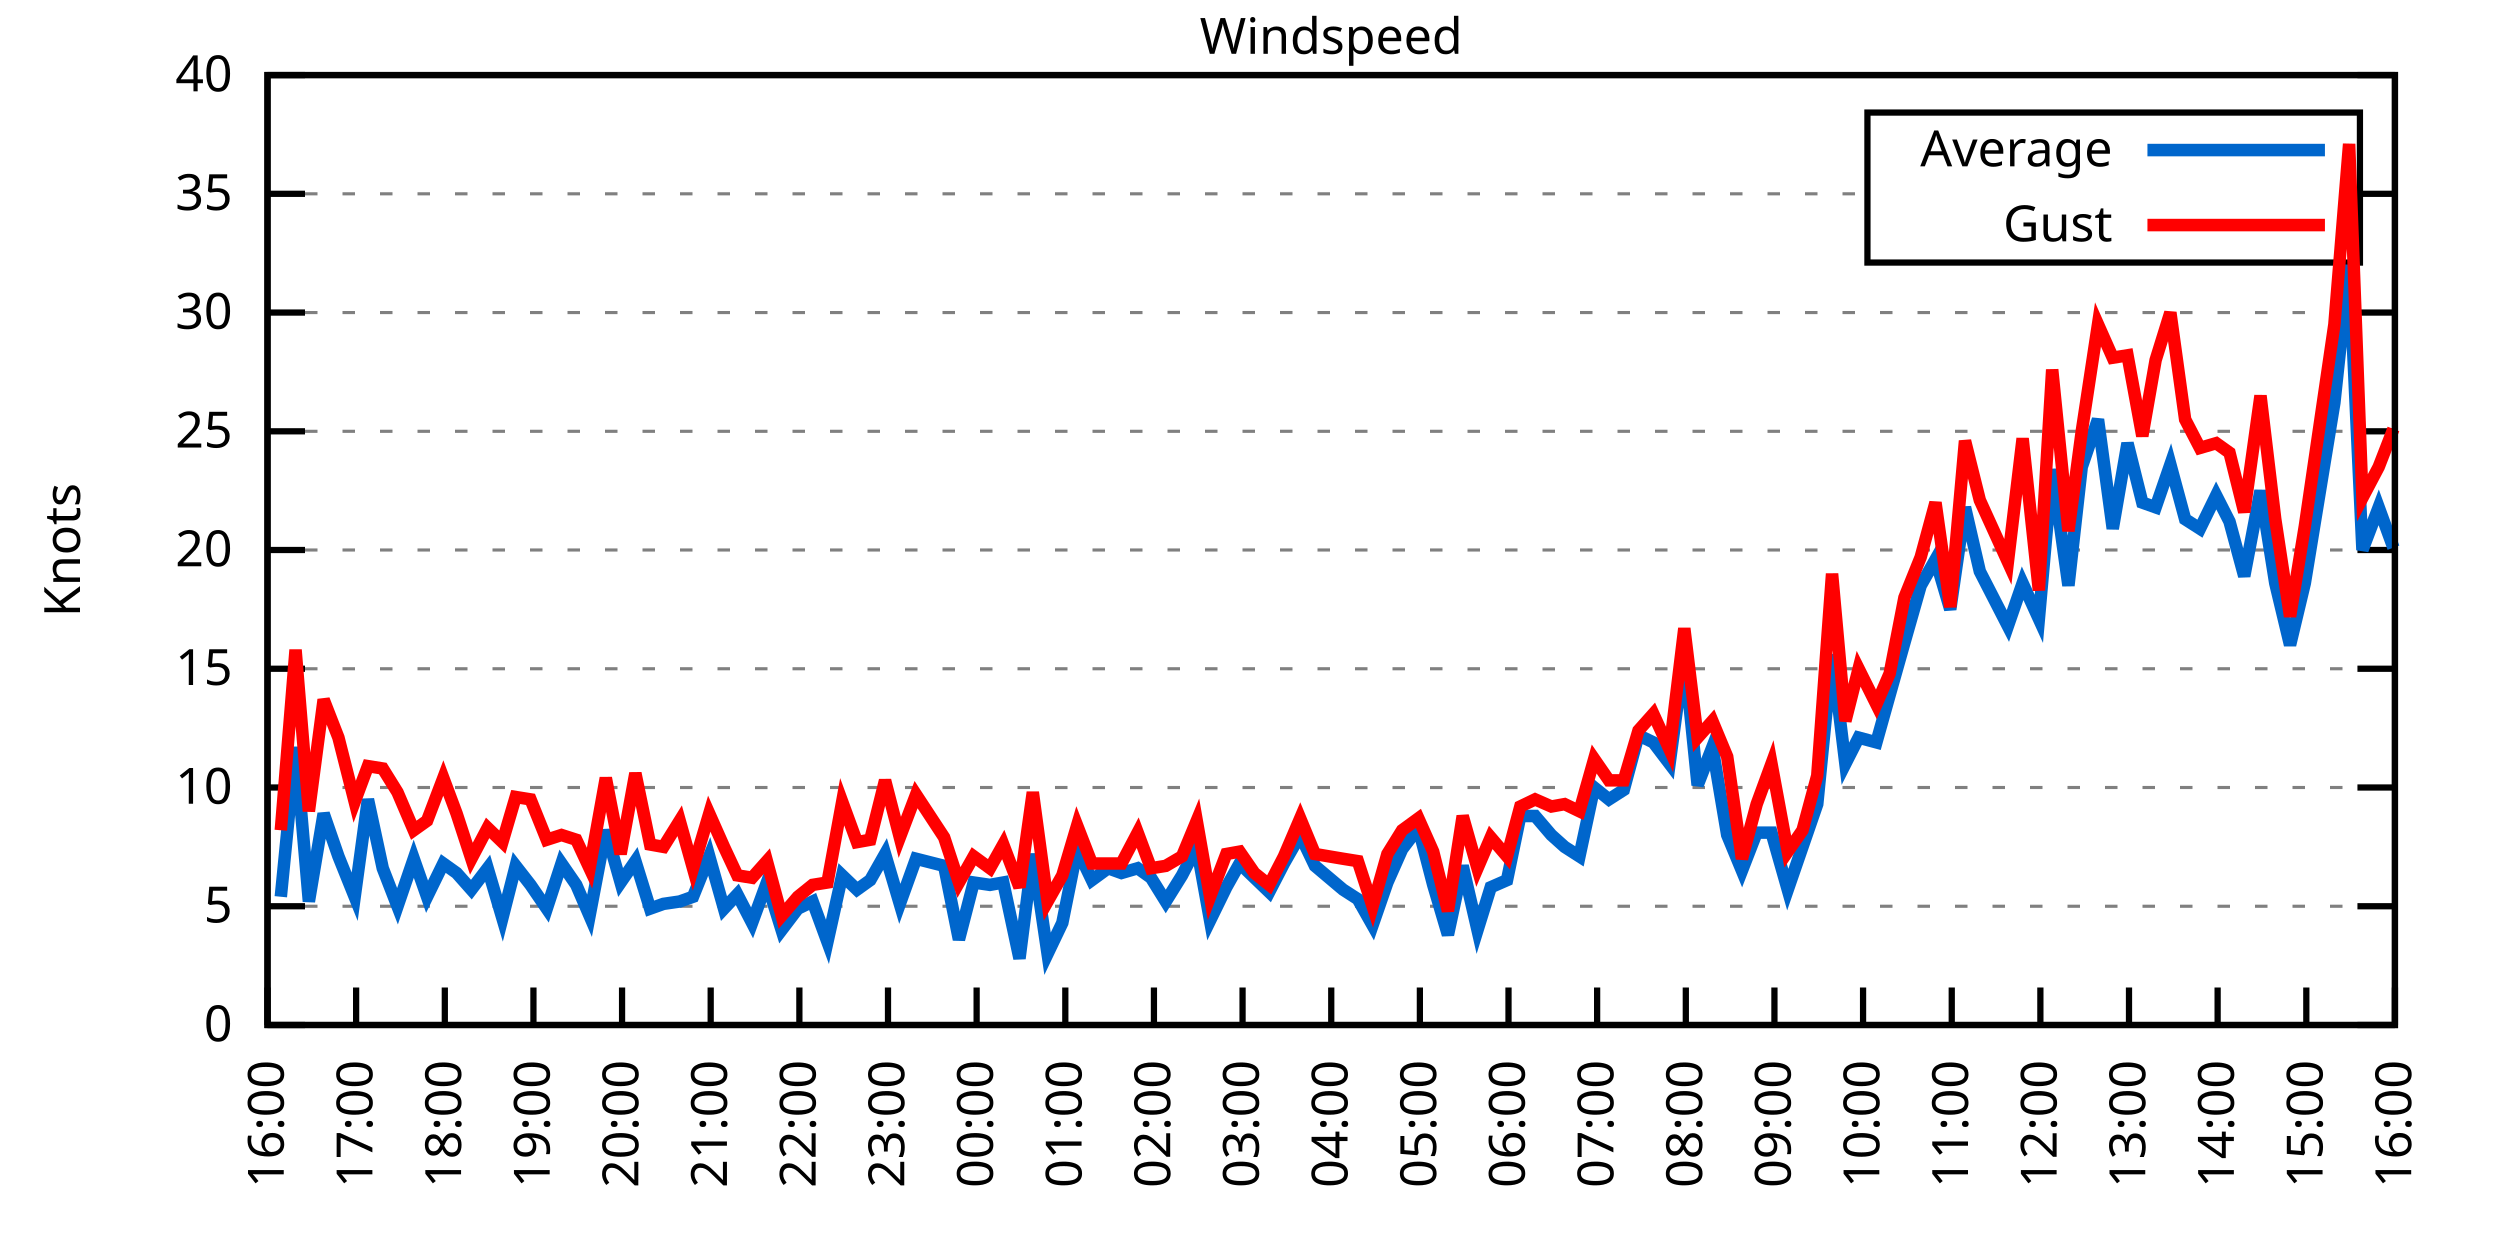
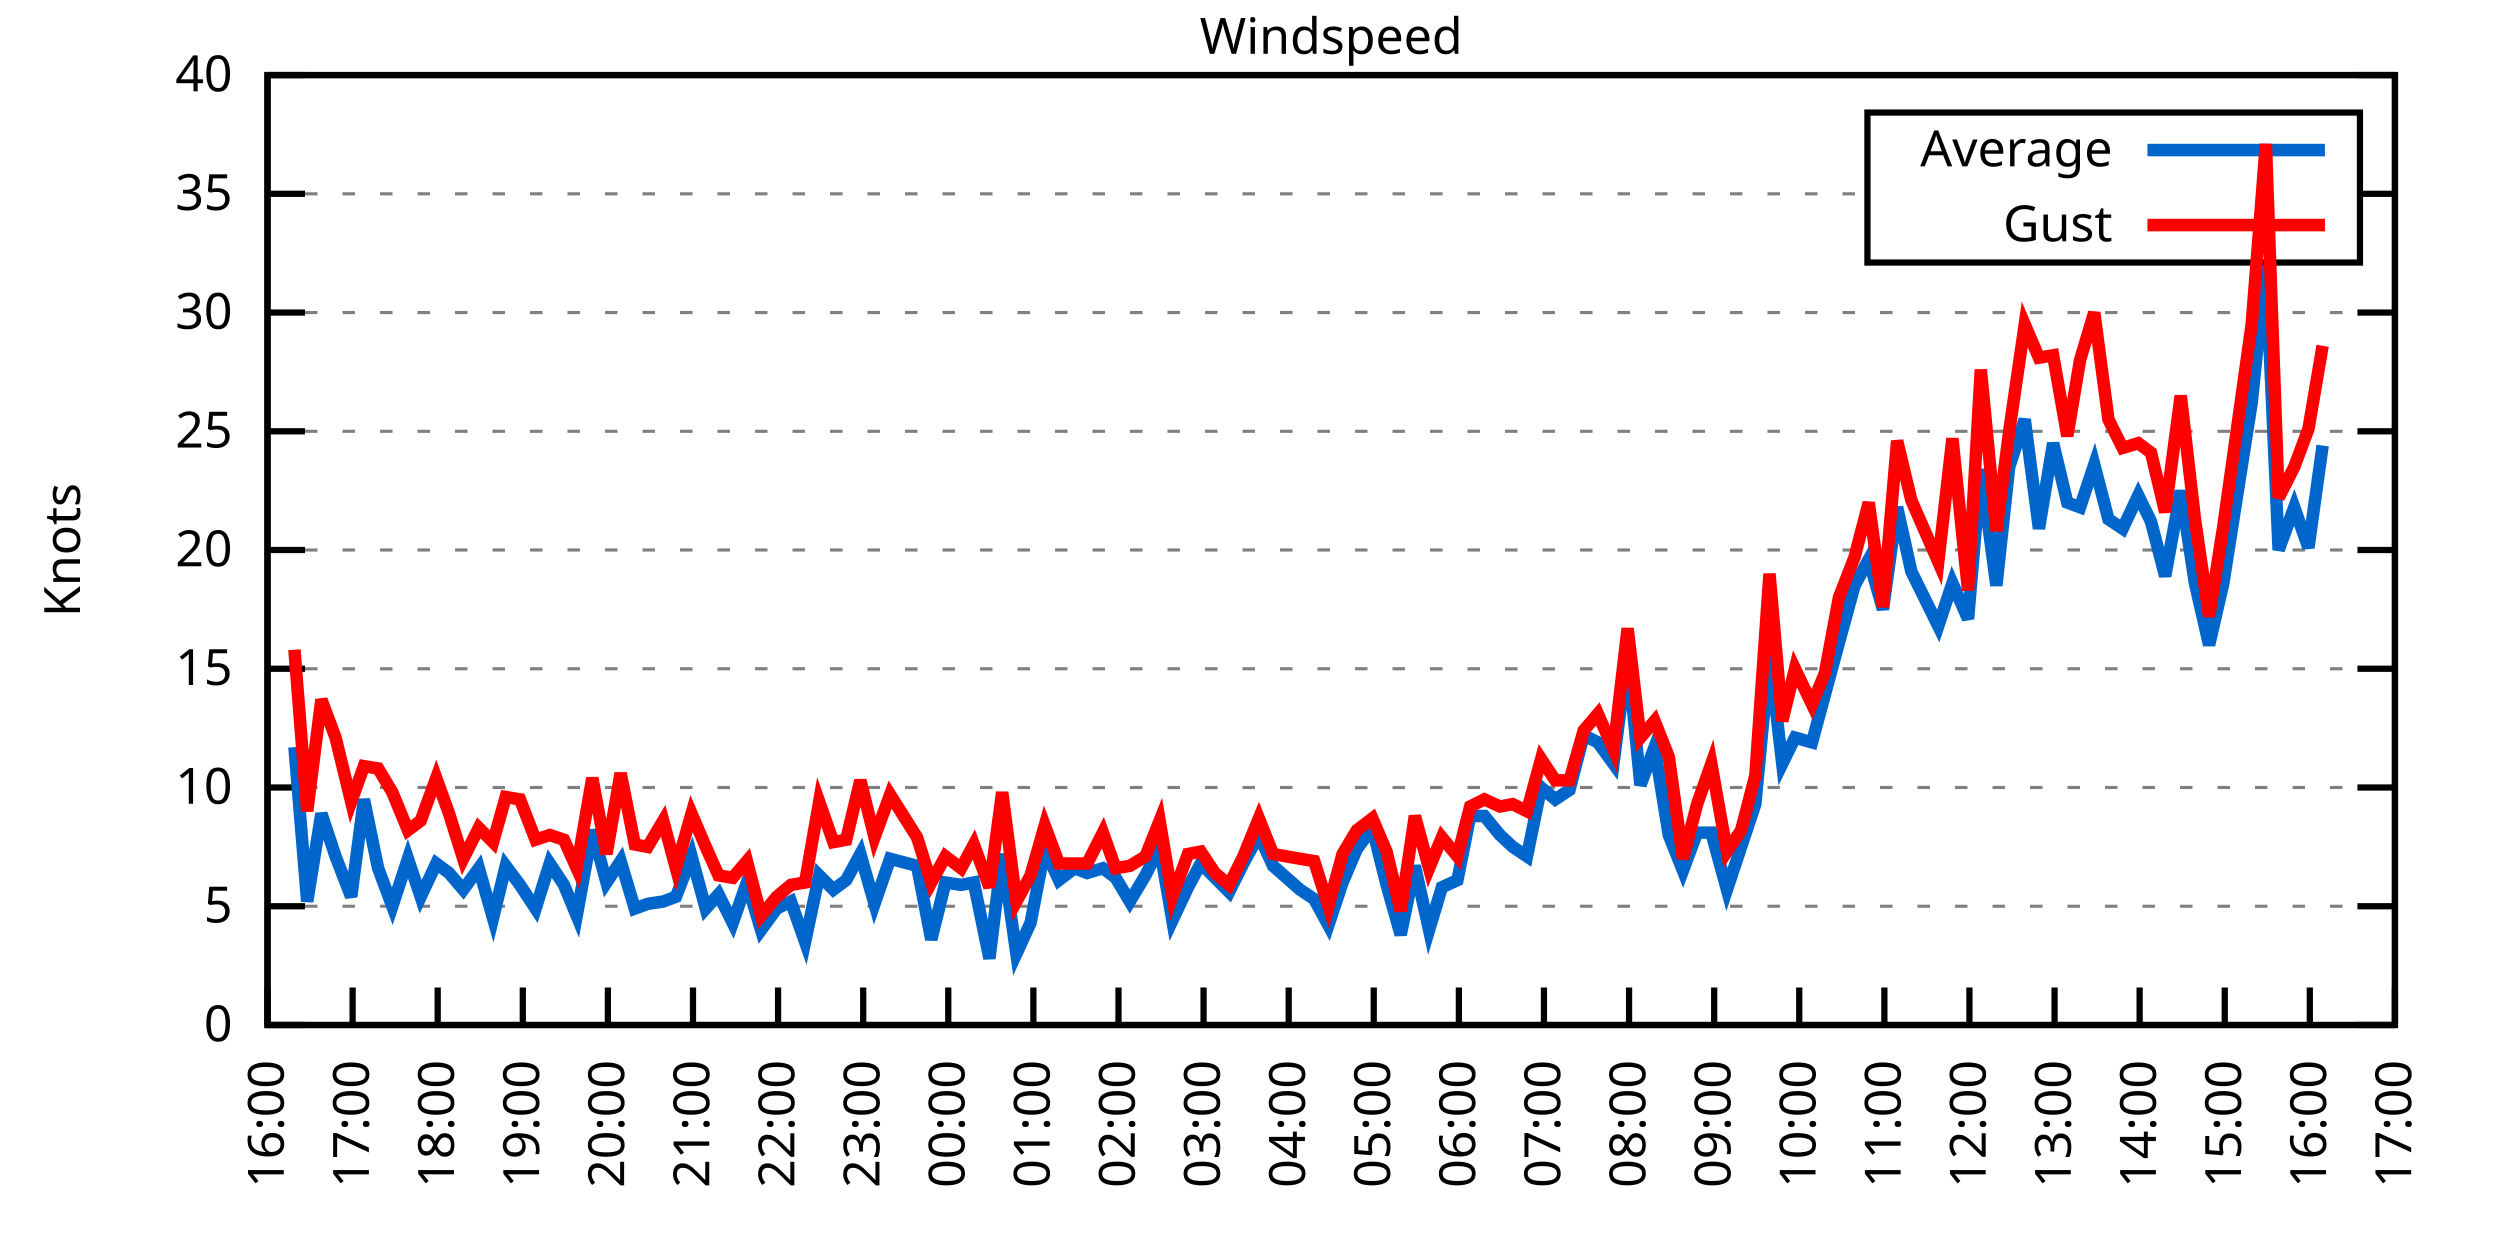
<svg xmlns="http://www.w3.org/2000/svg" xmlns:xlink="http://www.w3.org/1999/xlink" width="400" height="200" viewBox="0 0 400 200">
  <g id="gnuplot_canvas">
    <rect x="0" y="0" width="400" height="200" fill="none" />
    <defs>
      <circle id="gpDot" r="0.5" stroke-width="0.5" stroke="currentColor" />
      <path id="gpPt0" stroke-width="0.333" stroke="currentColor" d="M-1,0 h2 M0,-1 v2" />
      <path id="gpPt1" stroke-width="0.333" stroke="currentColor" d="M-1,-1 L1,1 M1,-1 L-1,1" />
      <path id="gpPt2" stroke-width="0.333" stroke="currentColor" d="M-1,0 L1,0 M0,-1 L0,1 M-1,-1 L1,1 M-1,1 L1,-1" />
      <rect id="gpPt3" stroke-width="0.333" stroke="currentColor" x="-1" y="-1" width="2" height="2" />
      <rect id="gpPt4" stroke-width="0.333" stroke="currentColor" fill="currentColor" x="-1" y="-1" width="2" height="2" />
      <circle id="gpPt5" stroke-width="0.333" stroke="currentColor" cx="0" cy="0" r="1" />
      <use xlink:href="#gpPt5" id="gpPt6" fill="currentColor" stroke="none" />
      <path id="gpPt7" stroke-width="0.333" stroke="currentColor" d="M0,-1.33 L-1.33,0.67 L1.33,0.67 z" />
      <use xlink:href="#gpPt7" id="gpPt8" fill="currentColor" stroke="none" />
      <use xlink:href="#gpPt7" id="gpPt9" stroke="currentColor" transform="rotate(180)" />
      <use xlink:href="#gpPt9" id="gpPt10" fill="currentColor" stroke="none" />
      <use xlink:href="#gpPt3" id="gpPt11" stroke="currentColor" transform="rotate(45)" />
      <use xlink:href="#gpPt11" id="gpPt12" fill="currentColor" stroke="none" />
      <path id="gpPt13" stroke-width="0.333" stroke="currentColor" d="M0,1.330 L1.265,0.411 L0.782,-1.067 L-0.782,-1.076 L-1.265,0.411 z" />
      <use xlink:href="#gpPt13" id="gpPt14" fill="currentColor" stroke="none" />
      <filter id="textbox" filterUnits="objectBoundingBox" x="0" y="0" height="1" width="1">
        <feFlood flood-color="white" flood-opacity="1" result="bgnd" />
        <feComposite in="SourceGraphic" in2="bgnd" operator="atop" />
      </filter>
      <filter id="greybox" filterUnits="objectBoundingBox" x="0" y="0" height="1" width="1">
        <feFlood flood-color="lightgrey" flood-opacity="1" result="grey" />
        <feComposite in="SourceGraphic" in2="grey" operator="atop" />
      </filter>
    </defs>
    <g fill="none" color="white" stroke="currentColor" stroke-width="1.00" stroke-linecap="butt" stroke-linejoin="miter">
</g>
    <g fill="none" color="black" stroke="currentColor" stroke-width="1.00" stroke-linecap="butt" stroke-linejoin="miter">
      <g stroke="none" shape-rendering="crispEdges">
        <polygon fill="rgb(255, 255, 255)" points="42.80,164.00 383.18,164.00 383.18,12.02 42.80,12.02 " />
      </g>
    </g>
    <g fill="none" color="black" stroke="currentColor" stroke-width="1.00" stroke-linecap="butt" stroke-linejoin="miter">
</g>
    <g fill="none" color="black" stroke="black" stroke-width="0.50" stroke-linecap="butt" stroke-linejoin="miter">
</g>
    <g fill="none" color="gray" stroke="currentColor" stroke-width="0.50" stroke-linecap="butt" stroke-linejoin="miter">
      <path stroke="gray" stroke-dasharray="2,4" class="gridline" d="M42.80,164.00 L383.19,164.00  " />
    </g>
    <g fill="none" color="gray" stroke="gray" stroke-width="1.00" stroke-linecap="butt" stroke-linejoin="miter">
</g>
    <g fill="none" color="black" stroke="currentColor" stroke-width="1.00" stroke-linecap="butt" stroke-linejoin="miter">
      <path stroke="black" d="M42.80,164.00 L48.80,164.00 M383.19,164.00 L377.19,164.00  " />
      <g transform="translate(37.20,166.60)" stroke="none" fill="black" font-family="Sans" font-size="8.00" text-anchor="end">
        <text>
          <tspan font-family="Sans"> 0</tspan>
        </text>
      </g>
    </g>
    <g fill="none" color="black" stroke="currentColor" stroke-width="1.00" stroke-linecap="butt" stroke-linejoin="miter">
</g>
    <g fill="none" color="black" stroke="black" stroke-width="0.50" stroke-linecap="butt" stroke-linejoin="miter">
</g>
    <g fill="none" color="gray" stroke="currentColor" stroke-width="0.50" stroke-linecap="butt" stroke-linejoin="miter">
      <path stroke="gray" stroke-dasharray="2,4" class="gridline" d="M42.80,145.00 L383.19,145.00  " />
    </g>
    <g fill="none" color="gray" stroke="gray" stroke-width="1.00" stroke-linecap="butt" stroke-linejoin="miter">
</g>
    <g fill="none" color="black" stroke="currentColor" stroke-width="1.00" stroke-linecap="butt" stroke-linejoin="miter">
      <path stroke="black" d="M42.80,145.00 L48.80,145.00 M383.19,145.00 L377.19,145.00  " />
      <g transform="translate(37.20,147.60)" stroke="none" fill="black" font-family="Sans" font-size="8.00" text-anchor="end">
        <text>
          <tspan font-family="Sans"> 5</tspan>
        </text>
      </g>
    </g>
    <g fill="none" color="black" stroke="currentColor" stroke-width="1.00" stroke-linecap="butt" stroke-linejoin="miter">
</g>
    <g fill="none" color="black" stroke="black" stroke-width="0.50" stroke-linecap="butt" stroke-linejoin="miter">
</g>
    <g fill="none" color="gray" stroke="currentColor" stroke-width="0.50" stroke-linecap="butt" stroke-linejoin="miter">
      <path stroke="gray" stroke-dasharray="2,4" class="gridline" d="M42.80,126.00 L383.19,126.00  " />
    </g>
    <g fill="none" color="gray" stroke="gray" stroke-width="1.00" stroke-linecap="butt" stroke-linejoin="miter">
</g>
    <g fill="none" color="black" stroke="currentColor" stroke-width="1.00" stroke-linecap="butt" stroke-linejoin="miter">
      <path stroke="black" d="M42.80,126.00 L48.80,126.00 M383.19,126.00 L377.19,126.00  " />
      <g transform="translate(37.20,128.60)" stroke="none" fill="black" font-family="Sans" font-size="8.00" text-anchor="end">
        <text>
          <tspan font-family="Sans"> 10</tspan>
        </text>
      </g>
    </g>
    <g fill="none" color="black" stroke="currentColor" stroke-width="1.00" stroke-linecap="butt" stroke-linejoin="miter">
</g>
    <g fill="none" color="black" stroke="black" stroke-width="0.50" stroke-linecap="butt" stroke-linejoin="miter">
</g>
    <g fill="none" color="gray" stroke="currentColor" stroke-width="0.50" stroke-linecap="butt" stroke-linejoin="miter">
      <path stroke="gray" stroke-dasharray="2,4" class="gridline" d="M42.80,107.00 L383.19,107.00  " />
    </g>
    <g fill="none" color="gray" stroke="gray" stroke-width="1.00" stroke-linecap="butt" stroke-linejoin="miter">
</g>
    <g fill="none" color="black" stroke="currentColor" stroke-width="1.00" stroke-linecap="butt" stroke-linejoin="miter">
      <path stroke="black" d="M42.80,107.00 L48.80,107.00 M383.19,107.00 L377.19,107.00  " />
      <g transform="translate(37.20,109.60)" stroke="none" fill="black" font-family="Sans" font-size="8.00" text-anchor="end">
        <text>
          <tspan font-family="Sans"> 15</tspan>
        </text>
      </g>
    </g>
    <g fill="none" color="black" stroke="currentColor" stroke-width="1.00" stroke-linecap="butt" stroke-linejoin="miter">
</g>
    <g fill="none" color="black" stroke="black" stroke-width="0.50" stroke-linecap="butt" stroke-linejoin="miter">
</g>
    <g fill="none" color="gray" stroke="currentColor" stroke-width="0.50" stroke-linecap="butt" stroke-linejoin="miter">
      <path stroke="gray" stroke-dasharray="2,4" class="gridline" d="M42.80,88.00 L383.19,88.00  " />
    </g>
    <g fill="none" color="gray" stroke="gray" stroke-width="1.00" stroke-linecap="butt" stroke-linejoin="miter">
</g>
    <g fill="none" color="black" stroke="currentColor" stroke-width="1.00" stroke-linecap="butt" stroke-linejoin="miter">
      <path stroke="black" d="M42.80,88.00 L48.80,88.00 M383.19,88.00 L377.19,88.00  " />
      <g transform="translate(37.20,90.60)" stroke="none" fill="black" font-family="Sans" font-size="8.00" text-anchor="end">
        <text>
          <tspan font-family="Sans"> 20</tspan>
        </text>
      </g>
    </g>
    <g fill="none" color="black" stroke="currentColor" stroke-width="1.00" stroke-linecap="butt" stroke-linejoin="miter">
</g>
    <g fill="none" color="black" stroke="black" stroke-width="0.50" stroke-linecap="butt" stroke-linejoin="miter">
</g>
    <g fill="none" color="gray" stroke="currentColor" stroke-width="0.50" stroke-linecap="butt" stroke-linejoin="miter">
      <path stroke="gray" stroke-dasharray="2,4" class="gridline" d="M42.80,69.01 L383.19,69.01  " />
    </g>
    <g fill="none" color="gray" stroke="gray" stroke-width="1.00" stroke-linecap="butt" stroke-linejoin="miter">
</g>
    <g fill="none" color="black" stroke="currentColor" stroke-width="1.00" stroke-linecap="butt" stroke-linejoin="miter">
      <path stroke="black" d="M42.80,69.01 L48.80,69.01 M383.19,69.01 L377.19,69.01  " />
      <g transform="translate(37.20,71.61)" stroke="none" fill="black" font-family="Sans" font-size="8.00" text-anchor="end">
        <text>
          <tspan font-family="Sans"> 25</tspan>
        </text>
      </g>
    </g>
    <g fill="none" color="black" stroke="currentColor" stroke-width="1.00" stroke-linecap="butt" stroke-linejoin="miter">
</g>
    <g fill="none" color="black" stroke="black" stroke-width="0.50" stroke-linecap="butt" stroke-linejoin="miter">
</g>
    <g fill="none" color="gray" stroke="currentColor" stroke-width="0.50" stroke-linecap="butt" stroke-linejoin="miter">
      <path stroke="gray" stroke-dasharray="2,4" class="gridline" d="M42.80,50.01 L383.19,50.01  " />
    </g>
    <g fill="none" color="gray" stroke="gray" stroke-width="1.00" stroke-linecap="butt" stroke-linejoin="miter">
</g>
    <g fill="none" color="black" stroke="currentColor" stroke-width="1.00" stroke-linecap="butt" stroke-linejoin="miter">
      <path stroke="black" d="M42.80,50.01 L48.80,50.01 M383.19,50.01 L377.19,50.01  " />
      <g transform="translate(37.20,52.61)" stroke="none" fill="black" font-family="Sans" font-size="8.00" text-anchor="end">
        <text>
          <tspan font-family="Sans"> 30</tspan>
        </text>
      </g>
    </g>
    <g fill="none" color="black" stroke="currentColor" stroke-width="1.00" stroke-linecap="butt" stroke-linejoin="miter">
</g>
    <g fill="none" color="black" stroke="black" stroke-width="0.50" stroke-linecap="butt" stroke-linejoin="miter">
</g>
    <g fill="none" color="gray" stroke="currentColor" stroke-width="0.50" stroke-linecap="butt" stroke-linejoin="miter">
      <path stroke="gray" stroke-dasharray="2,4" class="gridline" d="M42.80,31.01 L298.79,31.01 M377.59,31.01 L383.19,31.01  " />
    </g>
    <g fill="none" color="gray" stroke="gray" stroke-width="1.00" stroke-linecap="butt" stroke-linejoin="miter">
</g>
    <g fill="none" color="black" stroke="currentColor" stroke-width="1.00" stroke-linecap="butt" stroke-linejoin="miter">
      <path stroke="black" d="M42.80,31.01 L48.80,31.01 M383.19,31.01 L377.19,31.01  " />
      <g transform="translate(37.20,33.61)" stroke="none" fill="black" font-family="Sans" font-size="8.00" text-anchor="end">
        <text>
          <tspan font-family="Sans"> 35</tspan>
        </text>
      </g>
    </g>
    <g fill="none" color="black" stroke="currentColor" stroke-width="1.00" stroke-linecap="butt" stroke-linejoin="miter">
</g>
    <g fill="none" color="black" stroke="black" stroke-width="0.50" stroke-linecap="butt" stroke-linejoin="miter">
</g>
    <g fill="none" color="gray" stroke="currentColor" stroke-width="0.50" stroke-linecap="butt" stroke-linejoin="miter">
      <path stroke="gray" stroke-dasharray="2,4" class="gridline" d="M42.80,12.01 L383.19,12.01  " />
    </g>
    <g fill="none" color="gray" stroke="gray" stroke-width="1.00" stroke-linecap="butt" stroke-linejoin="miter">
</g>
    <g fill="none" color="black" stroke="currentColor" stroke-width="1.00" stroke-linecap="butt" stroke-linejoin="miter">
      <path stroke="black" d="M42.80,12.01 L48.80,12.01 M383.19,12.01 L377.19,12.01  " />
      <g transform="translate(37.20,14.61)" stroke="none" fill="black" font-family="Sans" font-size="8.00" text-anchor="end">
        <text>
          <tspan font-family="Sans"> 40</tspan>
        </text>
      </g>
    </g>
    <g fill="none" color="black" stroke="currentColor" stroke-width="1.00" stroke-linecap="butt" stroke-linejoin="miter">
      <path stroke="black" d="M42.80,164.00 L42.80,158.00  " />
      <g transform="translate(45.40,169.60) rotate(270.00)" stroke="none" fill="black" font-family="Sans" font-size="8.00" text-anchor="end">
        <text>
          <tspan font-family="Sans">16:00</tspan>
        </text>
      </g>
    </g>
    <g fill="none" color="black" stroke="currentColor" stroke-width="1.00" stroke-linecap="butt" stroke-linejoin="miter">
-       <path stroke="black" d="M56.98,164.00 L56.98,158.00  " />
-       <g transform="translate(59.58,169.60) rotate(270.00)" stroke="none" fill="black" font-family="Sans" font-size="8.00" text-anchor="end">
+       <path stroke="black" d="M56.42,164.00 L56.42,158.00  " />
+       <g transform="translate(59.02,169.60) rotate(270.00)" stroke="none" fill="black" font-family="Sans" font-size="8.00" text-anchor="end">
        <text>
          <tspan font-family="Sans">17:00</tspan>
        </text>
      </g>
    </g>
    <g fill="none" color="black" stroke="currentColor" stroke-width="1.00" stroke-linecap="butt" stroke-linejoin="miter">
-       <path stroke="black" d="M71.17,164.00 L71.17,158.00  " />
-       <g transform="translate(73.77,169.60) rotate(270.00)" stroke="none" fill="black" font-family="Sans" font-size="8.00" text-anchor="end">
+       <path stroke="black" d="M70.03,164.00 L70.03,158.00  " />
+       <g transform="translate(72.63,169.60) rotate(270.00)" stroke="none" fill="black" font-family="Sans" font-size="8.00" text-anchor="end">
        <text>
          <tspan font-family="Sans">18:00</tspan>
        </text>
      </g>
    </g>
    <g fill="none" color="black" stroke="currentColor" stroke-width="1.00" stroke-linecap="butt" stroke-linejoin="miter">
-       <path stroke="black" d="M85.35,164.00 L85.35,158.00  " />
-       <g transform="translate(87.95,169.60) rotate(270.00)" stroke="none" fill="black" font-family="Sans" font-size="8.00" text-anchor="end">
+       <path stroke="black" d="M83.65,164.00 L83.65,158.00  " />
+       <g transform="translate(86.25,169.60) rotate(270.00)" stroke="none" fill="black" font-family="Sans" font-size="8.00" text-anchor="end">
        <text>
          <tspan font-family="Sans">19:00</tspan>
        </text>
      </g>
    </g>
    <g fill="none" color="black" stroke="currentColor" stroke-width="1.00" stroke-linecap="butt" stroke-linejoin="miter">
-       <path stroke="black" d="M99.53,164.00 L99.53,158.00  " />
-       <g transform="translate(102.13,169.60) rotate(270.00)" stroke="none" fill="black" font-family="Sans" font-size="8.00" text-anchor="end">
+       <path stroke="black" d="M97.26,164.00 L97.26,158.00  " />
+       <g transform="translate(99.86,169.60) rotate(270.00)" stroke="none" fill="black" font-family="Sans" font-size="8.00" text-anchor="end">
        <text>
          <tspan font-family="Sans">20:00</tspan>
        </text>
      </g>
    </g>
    <g fill="none" color="black" stroke="currentColor" stroke-width="1.00" stroke-linecap="butt" stroke-linejoin="miter">
-       <path stroke="black" d="M113.71,164.00 L113.71,158.00  " />
-       <g transform="translate(116.31,169.60) rotate(270.00)" stroke="none" fill="black" font-family="Sans" font-size="8.00" text-anchor="end">
+       <path stroke="black" d="M110.88,164.00 L110.88,158.00  " />
+       <g transform="translate(113.48,169.60) rotate(270.00)" stroke="none" fill="black" font-family="Sans" font-size="8.00" text-anchor="end">
        <text>
          <tspan font-family="Sans">21:00</tspan>
        </text>
      </g>
    </g>
    <g fill="none" color="black" stroke="currentColor" stroke-width="1.00" stroke-linecap="butt" stroke-linejoin="miter">
-       <path stroke="black" d="M127.90,164.00 L127.90,158.00  " />
-       <g transform="translate(130.50,169.60) rotate(270.00)" stroke="none" fill="black" font-family="Sans" font-size="8.00" text-anchor="end">
+       <path stroke="black" d="M124.49,164.00 L124.49,158.00  " />
+       <g transform="translate(127.09,169.60) rotate(270.00)" stroke="none" fill="black" font-family="Sans" font-size="8.00" text-anchor="end">
        <text>
          <tspan font-family="Sans">22:00</tspan>
        </text>
      </g>
    </g>
    <g fill="none" color="black" stroke="currentColor" stroke-width="1.00" stroke-linecap="butt" stroke-linejoin="miter">
-       <path stroke="black" d="M142.08,164.00 L142.08,158.00  " />
-       <g transform="translate(144.68,169.60) rotate(270.00)" stroke="none" fill="black" font-family="Sans" font-size="8.00" text-anchor="end">
+       <path stroke="black" d="M138.11,164.00 L138.11,158.00  " />
+       <g transform="translate(140.71,169.60) rotate(270.00)" stroke="none" fill="black" font-family="Sans" font-size="8.00" text-anchor="end">
        <text>
          <tspan font-family="Sans">23:00</tspan>
        </text>
      </g>
    </g>
    <g fill="none" color="black" stroke="currentColor" stroke-width="1.00" stroke-linecap="butt" stroke-linejoin="miter">
-       <path stroke="black" d="M156.26,164.00 L156.26,158.00  " />
-       <g transform="translate(158.86,169.60) rotate(270.00)" stroke="none" fill="black" font-family="Sans" font-size="8.00" text-anchor="end">
+       <path stroke="black" d="M151.72,164.00 L151.72,158.00  " />
+       <g transform="translate(154.32,169.60) rotate(270.00)" stroke="none" fill="black" font-family="Sans" font-size="8.00" text-anchor="end">
        <text>
          <tspan font-family="Sans">00:00</tspan>
        </text>
      </g>
    </g>
    <g fill="none" color="black" stroke="currentColor" stroke-width="1.00" stroke-linecap="butt" stroke-linejoin="miter">
-       <path stroke="black" d="M170.45,164.00 L170.45,158.00  " />
-       <g transform="translate(173.05,169.60) rotate(270.00)" stroke="none" fill="black" font-family="Sans" font-size="8.00" text-anchor="end">
+       <path stroke="black" d="M165.34,164.00 L165.34,158.00  " />
+       <g transform="translate(167.94,169.60) rotate(270.00)" stroke="none" fill="black" font-family="Sans" font-size="8.00" text-anchor="end">
        <text>
          <tspan font-family="Sans">01:00</tspan>
        </text>
      </g>
    </g>
    <g fill="none" color="black" stroke="currentColor" stroke-width="1.00" stroke-linecap="butt" stroke-linejoin="miter">
-       <path stroke="black" d="M184.63,164.00 L184.63,158.00  " />
-       <g transform="translate(187.23,169.60) rotate(270.00)" stroke="none" fill="black" font-family="Sans" font-size="8.00" text-anchor="end">
+       <path stroke="black" d="M178.96,164.00 L178.96,158.00  " />
+       <g transform="translate(181.56,169.60) rotate(270.00)" stroke="none" fill="black" font-family="Sans" font-size="8.00" text-anchor="end">
        <text>
          <tspan font-family="Sans">02:00</tspan>
        </text>
      </g>
    </g>
    <g fill="none" color="black" stroke="currentColor" stroke-width="1.00" stroke-linecap="butt" stroke-linejoin="miter">
-       <path stroke="black" d="M198.81,164.00 L198.81,158.00  " />
-       <g transform="translate(201.41,169.60) rotate(270.00)" stroke="none" fill="black" font-family="Sans" font-size="8.00" text-anchor="end">
+       <path stroke="black" d="M192.57,164.00 L192.57,158.00  " />
+       <g transform="translate(195.17,169.60) rotate(270.00)" stroke="none" fill="black" font-family="Sans" font-size="8.00" text-anchor="end">
        <text>
          <tspan font-family="Sans">03:00</tspan>
        </text>
      </g>
    </g>
    <g fill="none" color="black" stroke="currentColor" stroke-width="1.00" stroke-linecap="butt" stroke-linejoin="miter">
-       <path stroke="black" d="M213.00,164.00 L213.00,158.00  " />
-       <g transform="translate(215.60,169.60) rotate(270.00)" stroke="none" fill="black" font-family="Sans" font-size="8.00" text-anchor="end">
+       <path stroke="black" d="M206.19,164.00 L206.19,158.00  " />
+       <g transform="translate(208.79,169.60) rotate(270.00)" stroke="none" fill="black" font-family="Sans" font-size="8.00" text-anchor="end">
        <text>
          <tspan font-family="Sans">04:00</tspan>
        </text>
      </g>
    </g>
    <g fill="none" color="black" stroke="currentColor" stroke-width="1.00" stroke-linecap="butt" stroke-linejoin="miter">
-       <path stroke="black" d="M227.18,164.00 L227.18,158.00  " />
-       <g transform="translate(229.78,169.60) rotate(270.00)" stroke="none" fill="black" font-family="Sans" font-size="8.00" text-anchor="end">
+       <path stroke="black" d="M219.80,164.00 L219.80,158.00  " />
+       <g transform="translate(222.40,169.60) rotate(270.00)" stroke="none" fill="black" font-family="Sans" font-size="8.00" text-anchor="end">
        <text>
          <tspan font-family="Sans">05:00</tspan>
        </text>
      </g>
    </g>
    <g fill="none" color="black" stroke="currentColor" stroke-width="1.00" stroke-linecap="butt" stroke-linejoin="miter">
-       <path stroke="black" d="M241.36,164.00 L241.36,158.00  " />
-       <g transform="translate(243.96,169.60) rotate(270.00)" stroke="none" fill="black" font-family="Sans" font-size="8.00" text-anchor="end">
+       <path stroke="black" d="M233.42,164.00 L233.42,158.00  " />
+       <g transform="translate(236.02,169.60) rotate(270.00)" stroke="none" fill="black" font-family="Sans" font-size="8.00" text-anchor="end">
        <text>
          <tspan font-family="Sans">06:00</tspan>
        </text>
      </g>
    </g>
    <g fill="none" color="black" stroke="currentColor" stroke-width="1.00" stroke-linecap="butt" stroke-linejoin="miter">
-       <path stroke="black" d="M255.54,164.00 L255.54,158.00  " />
-       <g transform="translate(258.14,169.60) rotate(270.00)" stroke="none" fill="black" font-family="Sans" font-size="8.00" text-anchor="end">
+       <path stroke="black" d="M247.03,164.00 L247.03,158.00  " />
+       <g transform="translate(249.63,169.60) rotate(270.00)" stroke="none" fill="black" font-family="Sans" font-size="8.00" text-anchor="end">
        <text>
          <tspan font-family="Sans">07:00</tspan>
        </text>
      </g>
    </g>
    <g fill="none" color="black" stroke="currentColor" stroke-width="1.00" stroke-linecap="butt" stroke-linejoin="miter">
-       <path stroke="black" d="M269.73,164.00 L269.73,158.00  " />
-       <g transform="translate(272.33,169.60) rotate(270.00)" stroke="none" fill="black" font-family="Sans" font-size="8.00" text-anchor="end">
+       <path stroke="black" d="M260.65,164.00 L260.65,158.00  " />
+       <g transform="translate(263.25,169.60) rotate(270.00)" stroke="none" fill="black" font-family="Sans" font-size="8.00" text-anchor="end">
        <text>
          <tspan font-family="Sans">08:00</tspan>
        </text>
      </g>
    </g>
    <g fill="none" color="black" stroke="currentColor" stroke-width="1.00" stroke-linecap="butt" stroke-linejoin="miter">
-       <path stroke="black" d="M283.91,164.00 L283.91,158.00  " />
-       <g transform="translate(286.51,169.60) rotate(270.00)" stroke="none" fill="black" font-family="Sans" font-size="8.00" text-anchor="end">
+       <path stroke="black" d="M274.27,164.00 L274.27,158.00  " />
+       <g transform="translate(276.87,169.60) rotate(270.00)" stroke="none" fill="black" font-family="Sans" font-size="8.00" text-anchor="end">
        <text>
          <tspan font-family="Sans">09:00</tspan>
        </text>
      </g>
    </g>
    <g fill="none" color="black" stroke="currentColor" stroke-width="1.00" stroke-linecap="butt" stroke-linejoin="miter">
-       <path stroke="black" d="M298.09,164.00 L298.09,158.00  " />
-       <g transform="translate(300.69,169.60) rotate(270.00)" stroke="none" fill="black" font-family="Sans" font-size="8.00" text-anchor="end">
+       <path stroke="black" d="M287.88,164.00 L287.88,158.00  " />
+       <g transform="translate(290.48,169.60) rotate(270.00)" stroke="none" fill="black" font-family="Sans" font-size="8.00" text-anchor="end">
        <text>
          <tspan font-family="Sans">10:00</tspan>
        </text>
      </g>
    </g>
    <g fill="none" color="black" stroke="currentColor" stroke-width="1.00" stroke-linecap="butt" stroke-linejoin="miter">
-       <path stroke="black" d="M312.28,164.00 L312.28,158.00  " />
-       <g transform="translate(314.88,169.60) rotate(270.00)" stroke="none" fill="black" font-family="Sans" font-size="8.00" text-anchor="end">
+       <path stroke="black" d="M301.50,164.00 L301.50,158.00  " />
+       <g transform="translate(304.10,169.60) rotate(270.00)" stroke="none" fill="black" font-family="Sans" font-size="8.00" text-anchor="end">
        <text>
          <tspan font-family="Sans">11:00</tspan>
        </text>
      </g>
    </g>
    <g fill="none" color="black" stroke="currentColor" stroke-width="1.00" stroke-linecap="butt" stroke-linejoin="miter">
-       <path stroke="black" d="M326.46,164.00 L326.46,158.00  " />
-       <g transform="translate(329.06,169.60) rotate(270.00)" stroke="none" fill="black" font-family="Sans" font-size="8.00" text-anchor="end">
+       <path stroke="black" d="M315.11,164.00 L315.11,158.00  " />
+       <g transform="translate(317.71,169.60) rotate(270.00)" stroke="none" fill="black" font-family="Sans" font-size="8.00" text-anchor="end">
        <text>
          <tspan font-family="Sans">12:00</tspan>
        </text>
      </g>
    </g>
    <g fill="none" color="black" stroke="currentColor" stroke-width="1.00" stroke-linecap="butt" stroke-linejoin="miter">
-       <path stroke="black" d="M340.64,164.00 L340.64,158.00  " />
-       <g transform="translate(343.24,169.60) rotate(270.00)" stroke="none" fill="black" font-family="Sans" font-size="8.00" text-anchor="end">
+       <path stroke="black" d="M328.73,164.00 L328.73,158.00  " />
+       <g transform="translate(331.33,169.60) rotate(270.00)" stroke="none" fill="black" font-family="Sans" font-size="8.00" text-anchor="end">
        <text>
          <tspan font-family="Sans">13:00</tspan>
        </text>
      </g>
    </g>
    <g fill="none" color="black" stroke="currentColor" stroke-width="1.00" stroke-linecap="butt" stroke-linejoin="miter">
-       <path stroke="black" d="M354.82,164.00 L354.82,158.00  " />
-       <g transform="translate(357.42,169.60) rotate(270.00)" stroke="none" fill="black" font-family="Sans" font-size="8.00" text-anchor="end">
+       <path stroke="black" d="M342.34,164.00 L342.34,158.00  " />
+       <g transform="translate(344.94,169.60) rotate(270.00)" stroke="none" fill="black" font-family="Sans" font-size="8.00" text-anchor="end">
        <text>
          <tspan font-family="Sans">14:00</tspan>
        </text>
      </g>
    </g>
    <g fill="none" color="black" stroke="currentColor" stroke-width="1.00" stroke-linecap="butt" stroke-linejoin="miter">
-       <path stroke="black" d="M369.01,164.00 L369.01,158.00  " />
-       <g transform="translate(371.61,169.60) rotate(270.00)" stroke="none" fill="black" font-family="Sans" font-size="8.00" text-anchor="end">
+       <path stroke="black" d="M355.96,164.00 L355.96,158.00  " />
+       <g transform="translate(358.56,169.60) rotate(270.00)" stroke="none" fill="black" font-family="Sans" font-size="8.00" text-anchor="end">
        <text>
          <tspan font-family="Sans">15:00</tspan>
+         </text>
+       </g>
+     </g>
+     <g fill="none" color="black" stroke="currentColor" stroke-width="1.00" stroke-linecap="butt" stroke-linejoin="miter">
+       <path stroke="black" d="M369.57,164.00 L369.57,158.00  " />
+       <g transform="translate(372.17,169.60) rotate(270.00)" stroke="none" fill="black" font-family="Sans" font-size="8.00" text-anchor="end">
+         <text>
+           <tspan font-family="Sans">16:00</tspan>
        </text>
      </g>
    </g>
    <g fill="none" color="black" stroke="currentColor" stroke-width="1.00" stroke-linecap="butt" stroke-linejoin="miter">
      <path stroke="black" d="M383.19,164.00 L383.19,158.00  " />
      <g transform="translate(385.79,169.60) rotate(270.00)" stroke="none" fill="black" font-family="Sans" font-size="8.00" text-anchor="end">
        <text>
-           <tspan font-family="Sans">16:00</tspan>
+           <tspan font-family="Sans">17:00</tspan>
        </text>
      </g>
    </g>
    <g fill="none" color="black" stroke="currentColor" stroke-width="1.00" stroke-linecap="butt" stroke-linejoin="miter">
</g>
    <g fill="none" color="black" stroke="currentColor" stroke-width="1.00" stroke-linecap="butt" stroke-linejoin="miter">
      <path stroke="black" d="M42.80,12.01 L42.80,164.00 L383.19,164.00 L383.19,12.01 L42.80,12.01 Z  " />
    </g>
    <g fill="none" color="black" stroke="currentColor" stroke-width="1.00" stroke-linecap="butt" stroke-linejoin="miter">
</g>
    <g fill="none" color="black" stroke="currentColor" stroke-width="1.00" stroke-linecap="butt" stroke-linejoin="miter">
      <path stroke="black" d="M298.79,42.01 L298.79,18.01 L377.59,18.01 L377.59,42.01 L298.79,42.01 Z  " />
    </g>
    <g id="Windspeed_plot_1">
      <g fill="none" color="white" stroke="black" stroke-width="2.00" stroke-linecap="butt" stroke-linejoin="miter">
</g>
      <g fill="none" color="black" stroke="currentColor" stroke-width="2.00" stroke-linecap="butt" stroke-linejoin="miter">
        <g transform="translate(337.99,26.61)" stroke="none" fill="black" font-family="Sans" font-size="8.00" text-anchor="end">
          <text>
            <tspan font-family="Sans">Average</tspan>
          </text>
        </g>
      </g>
      <g fill="none" color="black" stroke="currentColor" stroke-width="2.00" stroke-linecap="butt" stroke-linejoin="miter">
-         <path stroke="rgb(  0, 102, 204)" d="M343.59,24.01 L371.99,24.01 M44.93,143.48 L47.29,119.54 L49.42,144.24 L51.78,130.18 L54.15,137.02 L56.75,143.48   L58.87,127.90 L61.24,138.92 L63.60,145.00 L66.20,137.40 L68.33,143.48 L70.93,138.16 L73.06,139.68 L75.42,142.34   L78.02,138.92 L80.38,146.90 L82.51,138.54 L84.88,141.58 L87.48,145.38 L89.84,138.16 L92.20,141.58 L94.33,146.52   L96.93,132.84 L99.30,141.20 L101.66,137.78 L104.02,145.38 L106.15,144.62 L108.75,144.24 L110.88,143.48 L113.48,137.02   L115.84,145.38 L117.97,143.10 L120.33,147.66 L122.70,141.20 L125.06,148.80 L127.66,145.38 L130.02,144.24 L132.39,150.70   L134.75,140.06 L137.12,142.34 L139.24,140.82 L141.61,136.64 L143.97,144.62 L146.57,137.40 L151.06,138.54 L153.43,150.32   L155.79,141.20 L158.39,141.58 L160.52,141.20 L163.12,153.36 L165.25,136.64 L167.61,152.60 L169.97,147.66 L172.34,135.88   L174.70,140.82 L177.30,138.92 L179.43,139.68 L182.03,138.92 L184.16,140.44 L186.52,144.24 L189.12,140.06 L191.48,135.50   L193.61,147.28 L196.21,141.96 L198.34,138.16 L200.70,140.44 L203.07,142.72 L205.43,138.16 L208.03,133.60 L210.39,138.54   L214.89,142.34 L217.25,143.86 L219.61,148.04 L221.98,141.20 L224.34,135.88 L226.94,132.46 L229.31,141.58 L231.67,149.56   L234.03,138.54 L236.40,148.80 L238.52,141.96 L241.12,140.82 L243.25,130.56 L245.62,130.56 L248.22,133.60 L250.34,135.50   L252.71,137.02 L255.07,126.00 L257.43,127.90 L259.80,126.38 L262.16,117.64 L264.53,118.78 L267.13,122.20 L269.49,104.72   L271.62,125.62 L273.98,119.54 L276.35,133.60 L278.71,139.30 L281.07,133.22 L283.44,133.22 L286.04,142.34 L288.40,135.50   L290.76,128.66 L293.13,104.72 L295.26,122.20 L297.38,118.02 L300.22,118.78 L302.35,111.18 L304.71,102.82 L307.31,93.70   L309.68,89.52 L312.04,97.50 L314.40,81.17 L316.77,91.42 L321.26,100.16 L323.62,93.32 L326.22,99.02 L328.35,75.09   L330.95,93.70 L333.08,74.71 L335.68,67.11 L338.04,84.59 L340.40,70.91 L342.77,80.41 L344.90,81.17 L347.26,74.33   L349.62,83.07 L351.99,84.59 L354.59,79.27 L356.72,83.45 L359.08,92.18 L361.68,78.51 L364.04,93.32 L366.41,103.20   L368.77,93.32 L373.50,64.45 L375.86,42.41 L377.99,88.00 L380.59,81.17 L382.95,87.63  " />
+         <path stroke="rgb(  0, 102, 204)" d="M343.59,24.01 L371.99,24.01 M47.11,119.54 L49.15,144.24 L51.42,130.18 L53.69,137.02 L56.19,143.48 L58.23,127.90   L60.50,138.92 L62.77,145.00 L65.27,137.40 L67.31,143.48 L69.80,138.16 L71.85,139.68 L74.12,142.34 L76.61,138.92   L78.88,146.90 L80.92,138.54 L83.19,141.58 L85.69,145.38 L87.96,138.16 L90.23,141.58 L92.27,146.52 L94.77,132.84   L97.04,141.20 L99.30,137.78 L101.57,145.38 L103.62,144.62 L106.11,144.24 L108.15,143.48 L110.65,137.02 L112.92,145.38   L114.96,143.10 L117.23,147.66 L119.50,141.20 L121.77,148.80 L124.27,145.38 L126.54,144.24 L128.81,150.70 L131.07,140.06   L133.34,142.34 L135.39,140.82 L137.66,136.64 L139.92,144.62 L142.42,137.40 L146.73,138.54 L149.00,150.32 L151.27,141.20   L153.77,141.58 L155.81,141.20 L158.31,153.36 L160.35,136.64 L162.62,152.60 L164.89,147.66 L167.16,135.88 L169.43,140.82   L171.92,138.92 L173.96,139.68 L176.46,138.92 L178.50,140.44 L180.77,144.24 L183.27,140.06 L185.54,135.50 L187.58,147.28   L190.08,141.96 L192.12,138.16 L194.39,140.44 L196.66,142.72 L198.93,138.16 L201.42,133.60 L203.69,138.54 L208.00,142.34   L210.27,143.86 L212.54,148.04 L214.81,141.20 L217.08,135.88 L219.58,132.46 L221.85,141.58 L224.11,149.56 L226.38,138.54   L228.65,148.80 L230.70,141.96 L233.19,140.82 L235.23,130.56 L237.50,130.56 L240.00,133.60 L242.04,135.50 L244.31,137.02   L246.58,126.00 L248.85,127.90 L251.12,126.38 L253.39,117.64 L255.66,118.78 L258.15,122.20 L260.42,104.72 L262.47,125.62   L264.73,119.54 L267.00,133.60 L269.27,139.30 L271.54,133.22 L273.81,133.22 L276.31,142.34 L278.58,135.50 L280.85,128.66   L283.12,104.72 L285.16,122.20 L287.20,118.02 L289.92,118.78 L291.97,111.18 L294.23,102.82 L296.73,93.70 L299.00,89.52   L301.27,97.50 L303.54,81.17 L305.81,91.42 L310.12,100.16 L312.39,93.32 L314.89,99.02 L316.93,75.09 L319.42,93.70   L321.47,74.71 L323.96,67.11 L326.23,84.59 L328.50,70.91 L330.77,80.41 L332.81,81.17 L335.08,74.33 L337.35,83.07   L339.62,84.59 L342.12,79.27 L344.16,83.45 L346.43,92.18 L348.92,78.51 L351.19,93.32 L353.46,103.20 L355.73,93.32   L360.27,64.45 L362.54,42.41 L364.58,88.00 L367.08,81.17 L369.35,87.63 L371.62,71.29  " />
      </g>
    </g>
    <g id="Windspeed_plot_2">
      <g fill="none" color="black" stroke="currentColor" stroke-width="2.00" stroke-linecap="butt" stroke-linejoin="miter">
        <g transform="translate(337.99,38.61)" stroke="none" fill="black" font-family="Sans" font-size="8.00" text-anchor="end">
          <text>
            <tspan font-family="Sans">Gust</tspan>
          </text>
        </g>
      </g>
      <g fill="none" color="black" stroke="currentColor" stroke-width="2.00" stroke-linecap="butt" stroke-linejoin="miter">
-         <path stroke="rgb(255,   0,   0)" d="M343.59,36.01 L371.99,36.01 M44.93,132.84 L47.29,103.96 L49.42,129.80 L51.78,111.94 L54.15,118.02 L56.75,128.28   L58.87,122.58 L61.24,122.96 L63.60,126.76 L66.20,132.84 L68.33,131.32 L70.93,124.48 L73.06,130.18 L75.42,137.40   L78.02,132.46 L80.38,134.74 L82.51,127.52 L84.88,127.90 L87.48,134.36 L89.84,133.60 L92.20,134.36 L94.33,138.92   L96.93,124.48 L99.30,136.64 L101.66,123.72 L104.02,135.12 L106.15,135.50 L108.75,131.32 L110.88,138.92 L113.48,130.18   L115.84,135.50 L117.97,140.06 L120.33,140.44 L122.70,137.78 L125.06,146.52 L127.66,143.48 L130.02,141.58 L132.39,141.20   L134.75,128.28 L137.12,134.74 L139.24,134.36 L141.61,124.86 L143.97,133.98 L146.57,127.14 L151.06,133.98 L153.43,141.20   L155.79,137.02 L158.39,138.92 L160.52,135.12 L163.12,141.96 L165.25,126.76 L167.61,144.24 L169.97,140.06 L172.34,132.08   L174.70,138.16 L177.30,138.16 L179.43,138.16 L182.03,133.22 L184.16,138.92 L186.52,138.54 L189.12,137.02 L191.48,131.32   L193.61,143.48 L196.21,136.64 L198.34,136.26 L200.70,139.68 L203.07,141.58 L205.43,137.02 L208.03,130.94 L210.39,136.64   L214.89,137.40 L217.25,137.78 L219.61,145.00 L221.98,136.64 L224.34,132.84 L226.94,130.94 L229.31,136.26 L231.67,145.76   L234.03,130.56 L236.40,138.92 L238.52,133.98 L241.12,137.02 L243.25,129.04 L245.62,127.90 L248.22,129.04 L250.34,128.66   L252.71,129.80 L255.07,121.44 L257.43,124.86 L259.80,124.86 L262.16,116.88 L264.53,114.22 L267.13,119.92 L269.49,100.54   L271.62,118.02 L273.98,115.36 L276.35,121.06 L278.71,137.40 L281.07,128.66 L283.44,122.20 L286.04,136.26 L288.40,132.84   L290.76,124.10 L293.13,91.80 L295.26,115.36 L297.38,107.00 L300.22,112.70 L302.35,107.76 L304.71,95.60 L307.31,89.14   L309.68,80.41 L312.04,97.12 L314.40,70.53 L316.77,80.03 L321.26,89.90 L323.62,70.15 L326.22,94.46 L328.35,59.13   L330.95,84.97 L333.08,69.01 L335.68,51.91 L338.04,57.23 L340.40,56.85 L342.77,69.77 L344.90,57.61 L347.26,50.01   L349.62,67.11 L351.99,71.67 L354.59,70.91 L356.72,72.43 L359.08,81.93 L361.68,63.31 L364.04,83.07 L366.41,98.64   L368.77,84.21 L373.50,51.91 L375.86,23.03 L377.99,79.65 L380.59,74.71 L382.95,68.63  " />
+         <path stroke="rgb(255,   0,   0)" d="M343.59,36.01 L371.99,36.01 M47.11,103.96 L49.15,129.80 L51.42,111.94 L53.69,118.02 L56.19,128.28 L58.23,122.58   L60.50,122.96 L62.77,126.76 L65.27,132.84 L67.31,131.32 L69.80,124.48 L71.85,130.18 L74.12,137.40 L76.61,132.46   L78.88,134.74 L80.92,127.52 L83.19,127.90 L85.69,134.36 L87.96,133.60 L90.23,134.36 L92.27,138.92 L94.77,124.48   L97.04,136.64 L99.30,123.72 L101.57,135.12 L103.62,135.50 L106.11,131.32 L108.15,138.92 L110.65,130.18 L112.92,135.50   L114.96,140.06 L117.23,140.44 L119.50,137.78 L121.77,146.52 L124.27,143.48 L126.54,141.58 L128.81,141.20 L131.07,128.28   L133.34,134.74 L135.39,134.36 L137.66,124.86 L139.92,133.98 L142.42,127.14 L146.73,133.98 L149.00,141.20 L151.27,137.02   L153.77,138.92 L155.81,135.12 L158.31,141.96 L160.35,126.76 L162.62,144.24 L164.89,140.06 L167.16,132.08 L169.43,138.16   L171.92,138.16 L173.96,138.16 L176.46,133.22 L178.50,138.92 L180.77,138.54 L183.27,137.02 L185.54,131.32 L187.58,143.48   L190.08,136.64 L192.12,136.26 L194.39,139.68 L196.66,141.58 L198.93,137.02 L201.42,130.94 L203.69,136.64 L208.00,137.40   L210.27,137.78 L212.54,145.00 L214.81,136.64 L217.08,132.84 L219.58,130.94 L221.85,136.26 L224.11,145.76 L226.38,130.56   L228.65,138.92 L230.70,133.98 L233.19,137.02 L235.23,129.04 L237.50,127.90 L240.00,129.04 L242.04,128.66 L244.31,129.80   L246.58,121.44 L248.85,124.86 L251.12,124.86 L253.39,116.88 L255.66,114.22 L258.15,119.92 L260.42,100.54 L262.47,118.02   L264.73,115.36 L267.00,121.06 L269.27,137.40 L271.54,128.66 L273.81,122.20 L276.31,136.26 L278.58,132.84 L280.85,124.10   L283.12,91.80 L285.16,115.36 L287.20,107.00 L289.92,112.70 L291.97,107.76 L294.23,95.60 L296.73,89.14 L299.00,80.41   L301.27,97.12 L303.54,70.53 L305.81,80.03 L310.12,89.90 L312.39,70.15 L314.89,94.46 L316.93,59.13 L319.42,84.97   L321.47,69.01 L323.96,51.91 L326.23,57.23 L328.50,56.85 L330.77,69.77 L332.81,57.61 L335.08,50.01 L337.35,67.11   L339.62,71.67 L342.12,70.91 L344.16,72.43 L346.43,81.93 L348.92,63.31 L351.19,83.07 L353.46,98.64 L355.73,84.21   L360.27,51.91 L362.54,23.03 L364.58,79.65 L367.08,74.71 L369.35,68.63 L371.62,55.33  " />
      </g>
    </g>
    <g fill="none" color="black" stroke="currentColor" stroke-width="2.00" stroke-linecap="butt" stroke-linejoin="miter">
</g>
    <g fill="none" color="black" stroke="black" stroke-width="1.00" stroke-linecap="butt" stroke-linejoin="miter">
</g>
    <g fill="none" color="black" stroke="currentColor" stroke-width="1.00" stroke-linecap="butt" stroke-linejoin="miter">
      <path stroke="black" d="M42.80,12.01 L42.80,164.00 L383.19,164.00 L383.19,12.01 L42.80,12.01 Z  " />
      <g transform="translate(12.80,88.01) rotate(270.00)" stroke="none" fill="black" font-family="Sans" font-size="8.00" text-anchor="middle">
        <text>
          <tspan font-family="Sans">Knots</tspan>
        </text>
      </g>
    </g>
    <g fill="none" color="black" stroke="currentColor" stroke-width="1.00" stroke-linecap="butt" stroke-linejoin="miter">
</g>
    <g fill="none" color="black" stroke="currentColor" stroke-width="1.00" stroke-linecap="butt" stroke-linejoin="miter">
      <g transform="translate(212.99,8.61)" stroke="none" fill="black" font-family="Sans" font-size="8.00" text-anchor="middle">
        <text>
          <tspan font-family="Sans">Windspeed</tspan>
        </text>
      </g>
    </g>
    <g fill="none" color="black" stroke="currentColor" stroke-width="1.00" stroke-linecap="butt" stroke-linejoin="miter">
</g>
  </g>
</svg>
